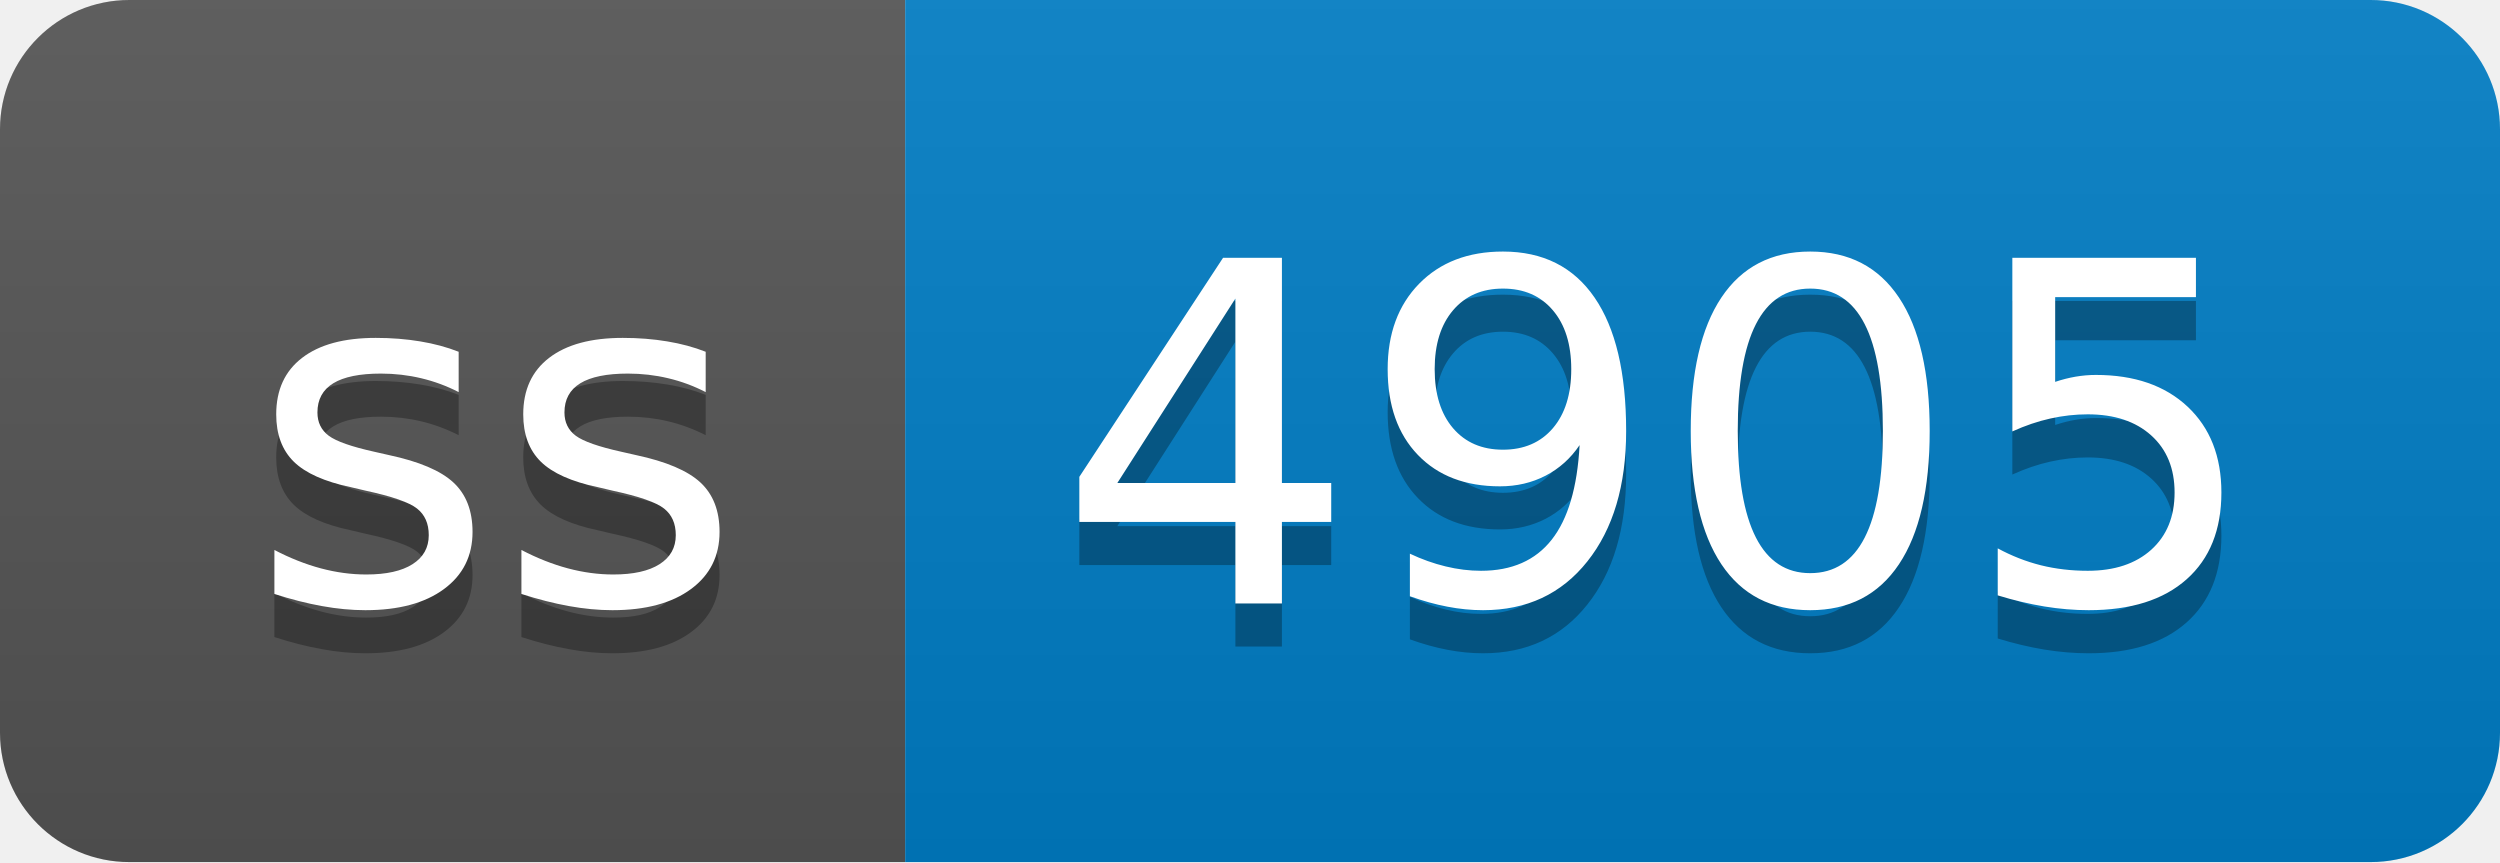
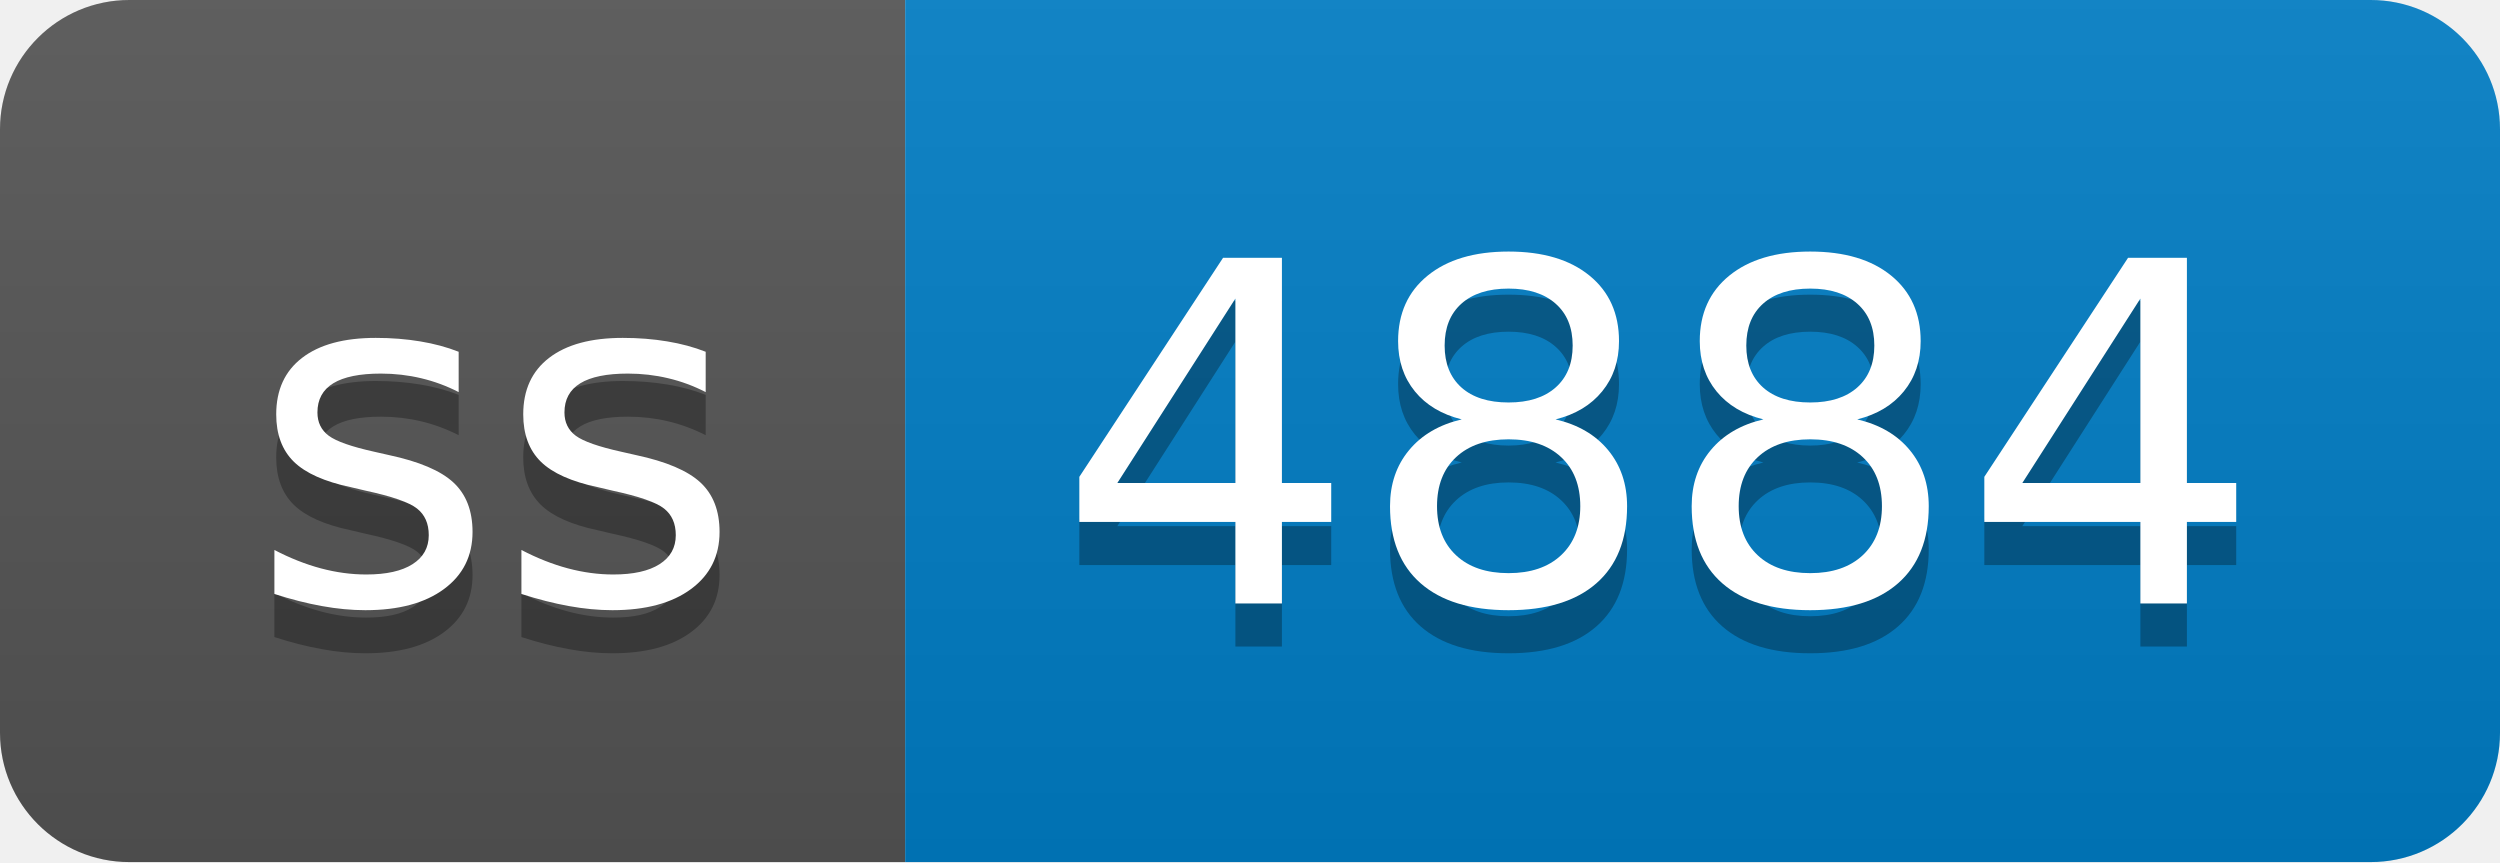
- <svg xmlns="http://www.w3.org/2000/svg" width="58" height="20" role="img" aria-label="ss: 4905">
+ <svg xmlns="http://www.w3.org/2000/svg" width="58" height="20" role="img" aria-label="ss: 4884">
  <linearGradient id="s" x2="0" y2="100%">
    <stop offset="0" stop-color="#bbb" stop-opacity=".1" />
    <stop offset="1" stop-opacity=".1" />
  </linearGradient>
  <clipPath id="r">
    <rect width="58" height="20" rx="3" fill="#fff" />
  </clipPath>
  <g clip-path="url(#r)">
    <rect width="21" height="20" fill="#555" />
    <rect x="21" width="37" height="20" fill="#007ec6" />
    <rect width="58" height="20" fill="url(#s)" />
  </g>
  <g fill="#fff" text-anchor="middle" font-family="Verdana,Geneva,DejaVu Sans,sans-serif" text-rendering="geometricPrecision" font-size="110">
    <text aria-hidden="true" x="115" y="150" fill="#010101" fill-opacity=".3" transform="scale(.1)" textLength="110">ss</text>
    <text x="115" y="140" transform="scale(.1)" fill="#fff" textLength="110">ss</text>
-     <text aria-hidden="true" x="385" y="150" fill="#010101" fill-opacity=".3" transform="scale(.1)" textLength="270">4905</text>
-     <text x="385" y="140" transform="scale(.1)" fill="#fff" textLength="270">4905</text>
+     <text aria-hidden="true" x="385" y="150" fill="#010101" fill-opacity=".3" transform="scale(.1)" textLength="270">4884</text>
+     <text x="385" y="140" transform="scale(.1)" fill="#fff" textLength="270">4884</text>
  </g>
</svg>
